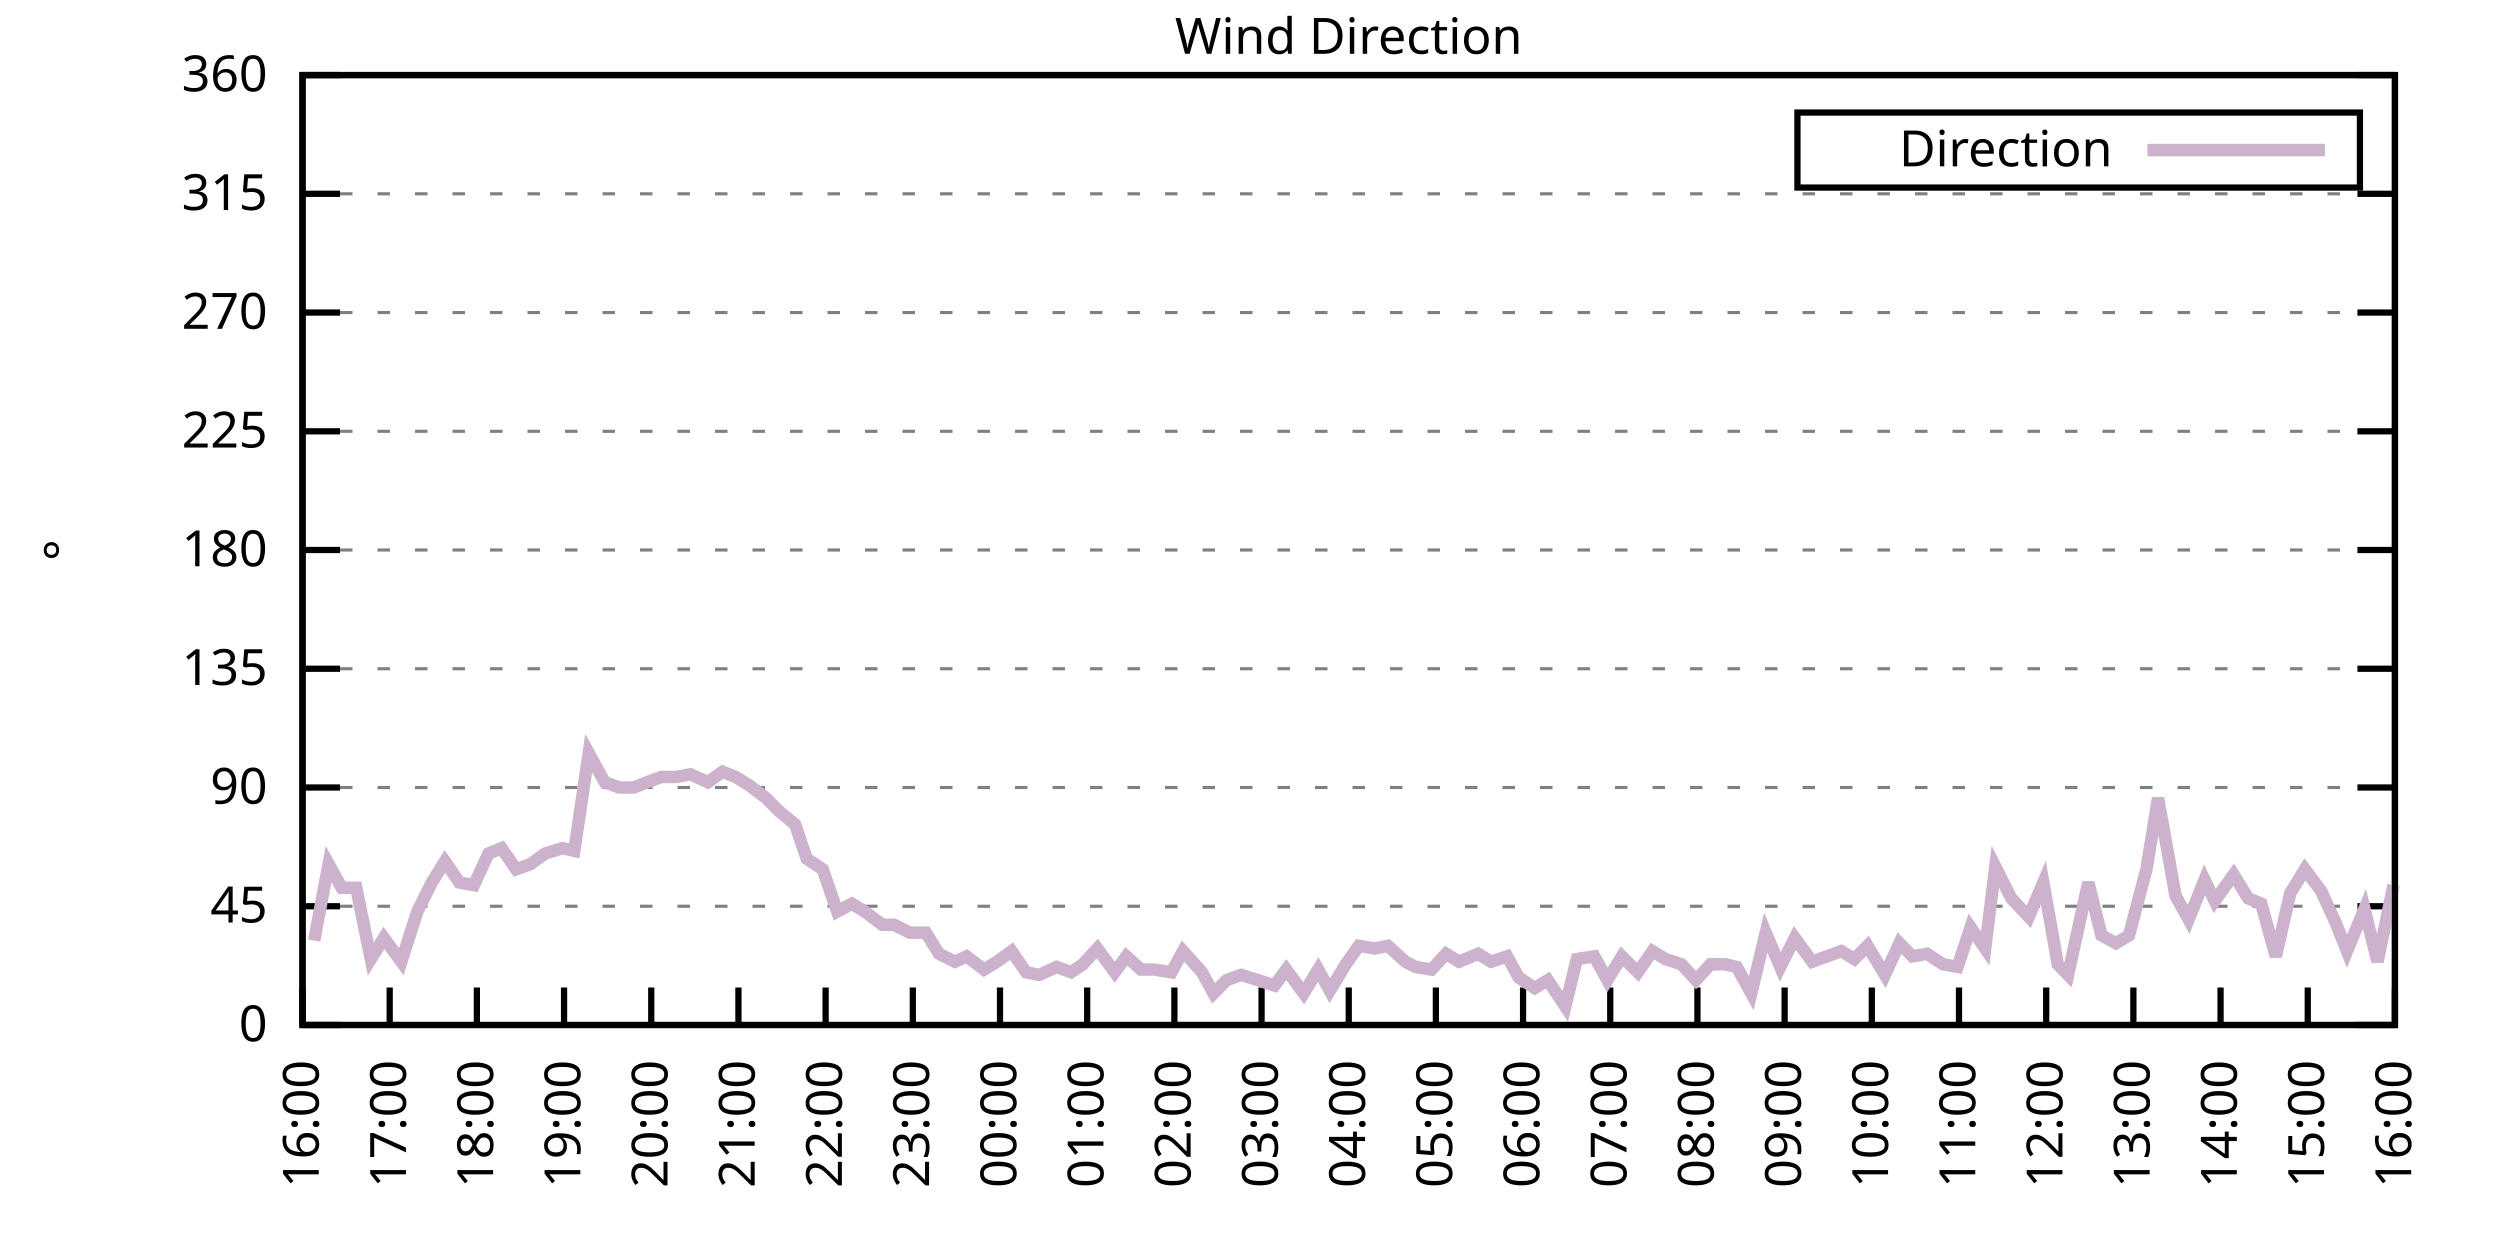
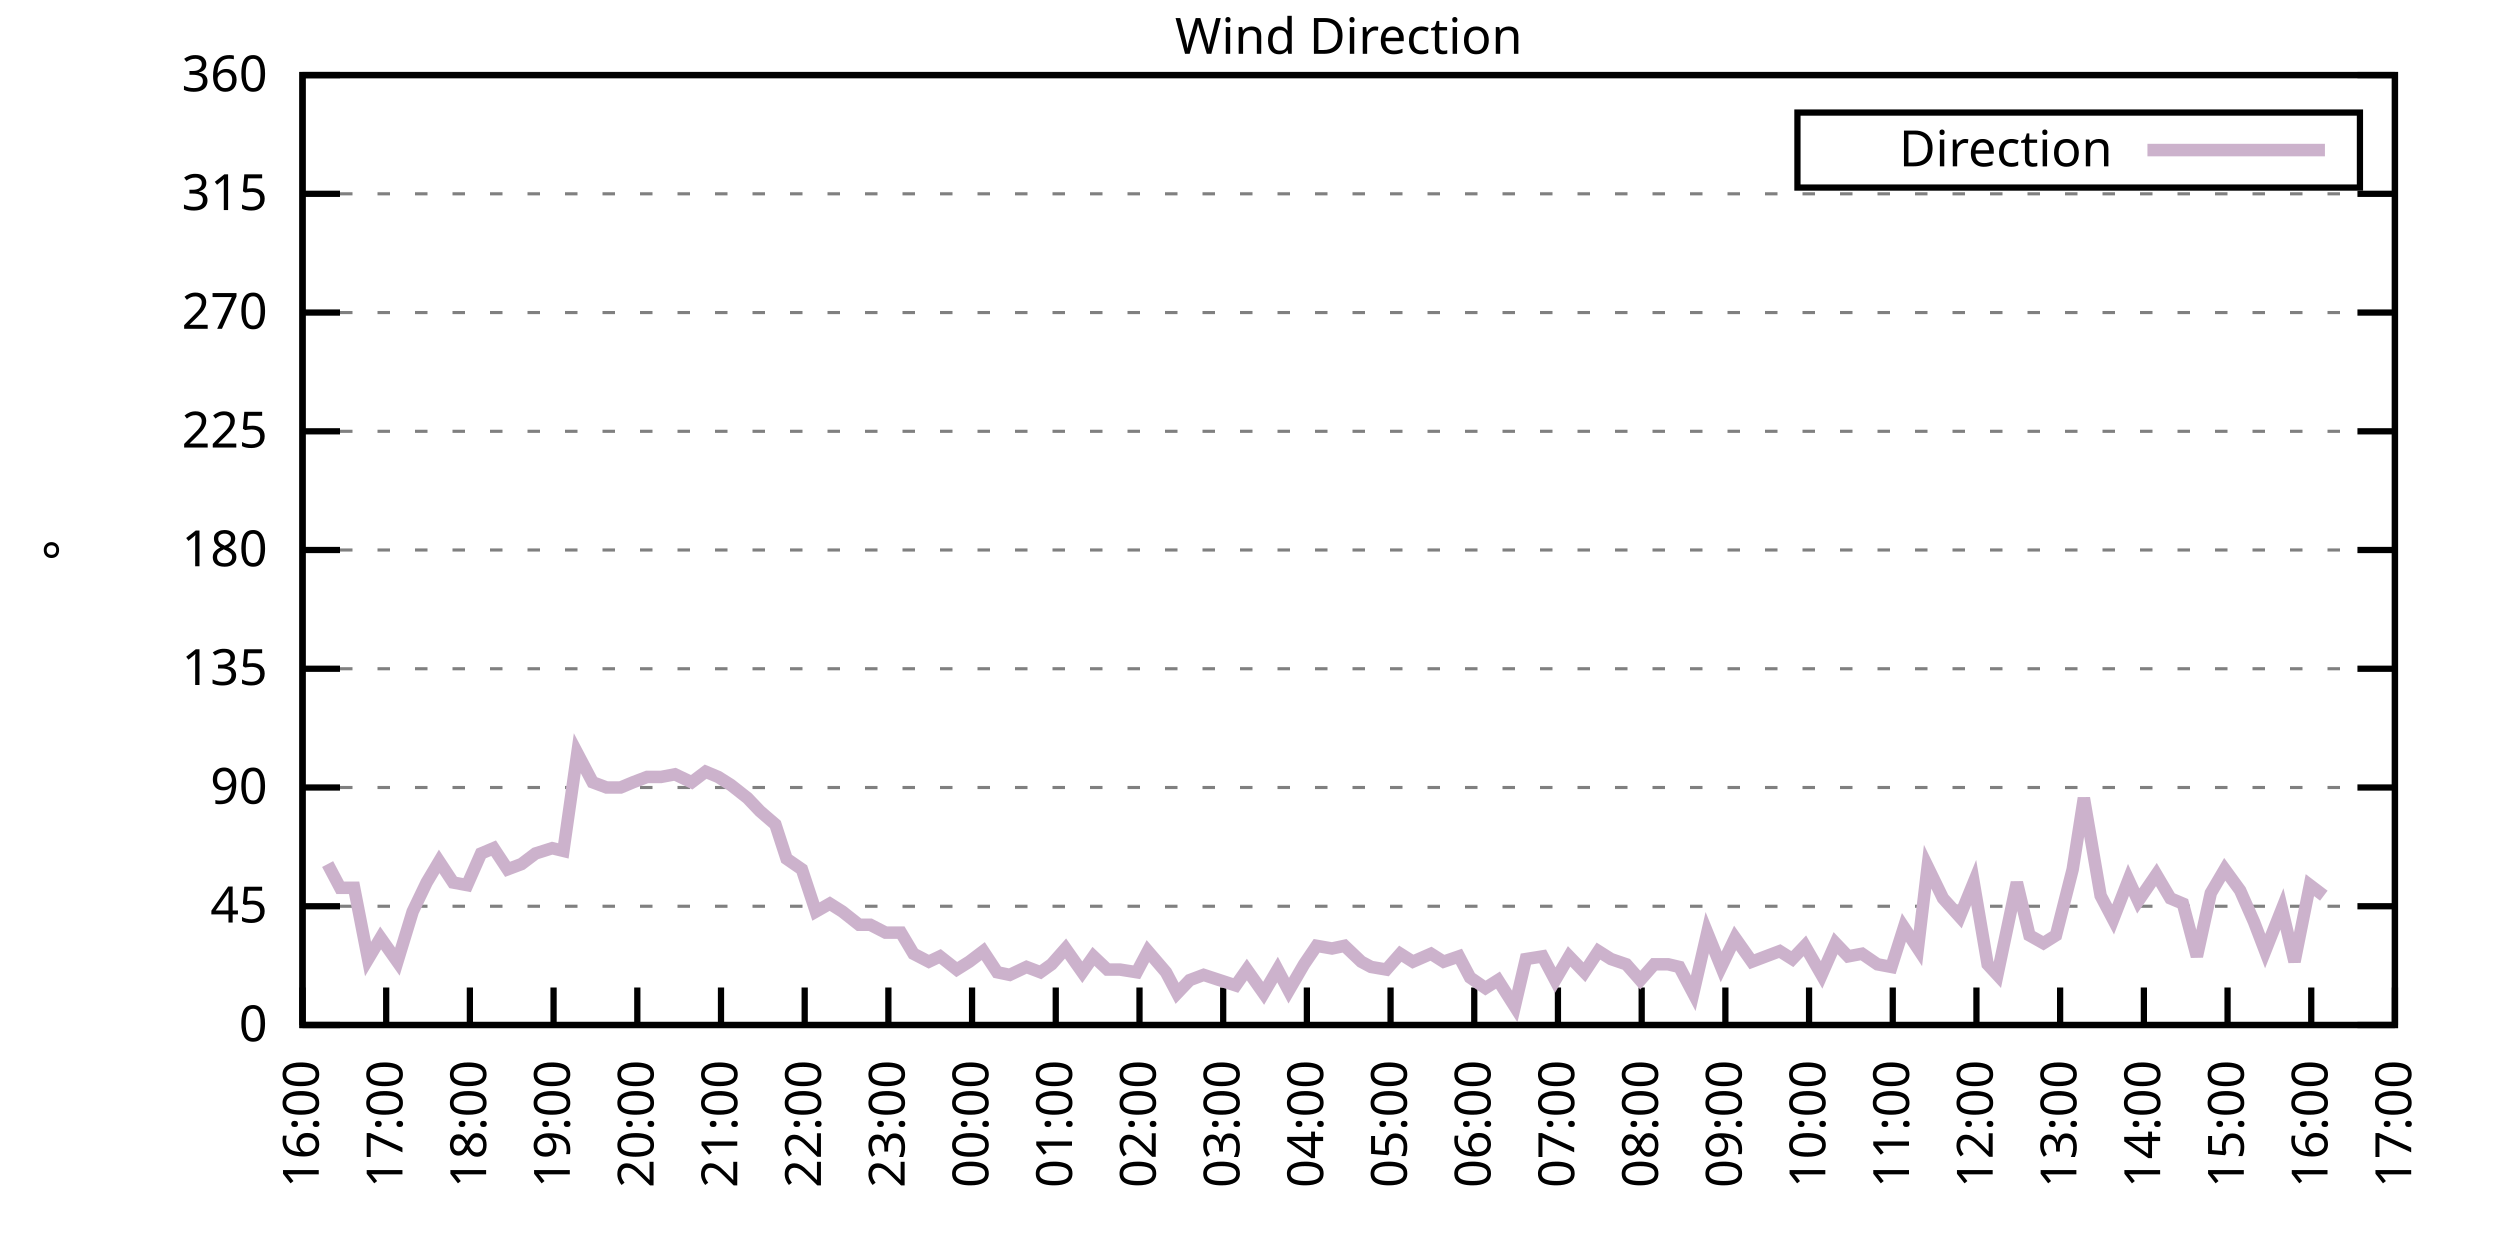
<svg xmlns="http://www.w3.org/2000/svg" xmlns:xlink="http://www.w3.org/1999/xlink" width="400" height="200" viewBox="0 0 400 200">
  <g id="gnuplot_canvas">
    <rect x="0" y="0" width="400" height="200" fill="none" />
    <defs>
      <circle id="gpDot" r="0.5" stroke-width="0.5" stroke="currentColor" />
      <path id="gpPt0" stroke-width="0.333" stroke="currentColor" d="M-1,0 h2 M0,-1 v2" />
      <path id="gpPt1" stroke-width="0.333" stroke="currentColor" d="M-1,-1 L1,1 M1,-1 L-1,1" />
      <path id="gpPt2" stroke-width="0.333" stroke="currentColor" d="M-1,0 L1,0 M0,-1 L0,1 M-1,-1 L1,1 M-1,1 L1,-1" />
      <rect id="gpPt3" stroke-width="0.333" stroke="currentColor" x="-1" y="-1" width="2" height="2" />
      <rect id="gpPt4" stroke-width="0.333" stroke="currentColor" fill="currentColor" x="-1" y="-1" width="2" height="2" />
      <circle id="gpPt5" stroke-width="0.333" stroke="currentColor" cx="0" cy="0" r="1" />
      <use xlink:href="#gpPt5" id="gpPt6" fill="currentColor" stroke="none" />
      <path id="gpPt7" stroke-width="0.333" stroke="currentColor" d="M0,-1.33 L-1.33,0.67 L1.33,0.67 z" />
      <use xlink:href="#gpPt7" id="gpPt8" fill="currentColor" stroke="none" />
      <use xlink:href="#gpPt7" id="gpPt9" stroke="currentColor" transform="rotate(180)" />
      <use xlink:href="#gpPt9" id="gpPt10" fill="currentColor" stroke="none" />
      <use xlink:href="#gpPt3" id="gpPt11" stroke="currentColor" transform="rotate(45)" />
      <use xlink:href="#gpPt11" id="gpPt12" fill="currentColor" stroke="none" />
      <path id="gpPt13" stroke-width="0.333" stroke="currentColor" d="M0,1.330 L1.265,0.411 L0.782,-1.067 L-0.782,-1.076 L-1.265,0.411 z" />
      <use xlink:href="#gpPt13" id="gpPt14" fill="currentColor" stroke="none" />
      <filter id="textbox" filterUnits="objectBoundingBox" x="0" y="0" height="1" width="1">
        <feFlood flood-color="white" flood-opacity="1" result="bgnd" />
        <feComposite in="SourceGraphic" in2="bgnd" operator="atop" />
      </filter>
      <filter id="greybox" filterUnits="objectBoundingBox" x="0" y="0" height="1" width="1">
        <feFlood flood-color="lightgrey" flood-opacity="1" result="grey" />
        <feComposite in="SourceGraphic" in2="grey" operator="atop" />
      </filter>
    </defs>
    <g fill="none" color="white" stroke="currentColor" stroke-width="1.00" stroke-linecap="butt" stroke-linejoin="miter">
</g>
    <g fill="none" color="black" stroke="currentColor" stroke-width="1.00" stroke-linecap="butt" stroke-linejoin="miter">
      <g stroke="none" shape-rendering="crispEdges">
        <polygon fill="rgb(255, 255, 255)" points="48.40,164.00 383.18,164.00 383.18,12.02 48.40,12.02 " />
      </g>
    </g>
    <g fill="none" color="black" stroke="currentColor" stroke-width="1.00" stroke-linecap="butt" stroke-linejoin="miter">
</g>
    <g fill="none" color="black" stroke="black" stroke-width="0.50" stroke-linecap="butt" stroke-linejoin="miter">
</g>
    <g fill="none" color="gray" stroke="currentColor" stroke-width="0.50" stroke-linecap="butt" stroke-linejoin="miter">
      <path stroke="gray" stroke-dasharray="2,4" class="gridline" d="M48.40,164.00 L383.19,164.00  " />
    </g>
    <g fill="none" color="gray" stroke="gray" stroke-width="1.00" stroke-linecap="butt" stroke-linejoin="miter">
</g>
    <g fill="none" color="black" stroke="currentColor" stroke-width="1.00" stroke-linecap="butt" stroke-linejoin="miter">
      <path stroke="black" d="M48.40,164.00 L54.40,164.00 M383.19,164.00 L377.19,164.00  " />
      <g transform="translate(42.80,166.60)" stroke="none" fill="black" font-family="Sans" font-size="8.00" text-anchor="end">
        <text>
          <tspan font-family="Sans"> 0</tspan>
        </text>
      </g>
    </g>
    <g fill="none" color="black" stroke="currentColor" stroke-width="1.00" stroke-linecap="butt" stroke-linejoin="miter">
</g>
    <g fill="none" color="black" stroke="black" stroke-width="0.50" stroke-linecap="butt" stroke-linejoin="miter">
</g>
    <g fill="none" color="gray" stroke="currentColor" stroke-width="0.50" stroke-linecap="butt" stroke-linejoin="miter">
      <path stroke="gray" stroke-dasharray="2,4" class="gridline" d="M48.40,145.00 L383.19,145.00  " />
    </g>
    <g fill="none" color="gray" stroke="gray" stroke-width="1.00" stroke-linecap="butt" stroke-linejoin="miter">
</g>
    <g fill="none" color="black" stroke="currentColor" stroke-width="1.00" stroke-linecap="butt" stroke-linejoin="miter">
      <path stroke="black" d="M48.40,145.00 L54.40,145.00 M383.19,145.00 L377.19,145.00  " />
      <g transform="translate(42.80,147.60)" stroke="none" fill="black" font-family="Sans" font-size="8.00" text-anchor="end">
        <text>
          <tspan font-family="Sans"> 45</tspan>
        </text>
      </g>
    </g>
    <g fill="none" color="black" stroke="currentColor" stroke-width="1.00" stroke-linecap="butt" stroke-linejoin="miter">
</g>
    <g fill="none" color="black" stroke="black" stroke-width="0.50" stroke-linecap="butt" stroke-linejoin="miter">
</g>
    <g fill="none" color="gray" stroke="currentColor" stroke-width="0.50" stroke-linecap="butt" stroke-linejoin="miter">
      <path stroke="gray" stroke-dasharray="2,4" class="gridline" d="M48.40,126.00 L383.19,126.00  " />
    </g>
    <g fill="none" color="gray" stroke="gray" stroke-width="1.00" stroke-linecap="butt" stroke-linejoin="miter">
</g>
    <g fill="none" color="black" stroke="currentColor" stroke-width="1.00" stroke-linecap="butt" stroke-linejoin="miter">
      <path stroke="black" d="M48.40,126.00 L54.40,126.00 M383.19,126.00 L377.19,126.00  " />
      <g transform="translate(42.80,128.60)" stroke="none" fill="black" font-family="Sans" font-size="8.00" text-anchor="end">
        <text>
          <tspan font-family="Sans"> 90</tspan>
        </text>
      </g>
    </g>
    <g fill="none" color="black" stroke="currentColor" stroke-width="1.00" stroke-linecap="butt" stroke-linejoin="miter">
</g>
    <g fill="none" color="black" stroke="black" stroke-width="0.50" stroke-linecap="butt" stroke-linejoin="miter">
</g>
    <g fill="none" color="gray" stroke="currentColor" stroke-width="0.50" stroke-linecap="butt" stroke-linejoin="miter">
      <path stroke="gray" stroke-dasharray="2,4" class="gridline" d="M48.40,107.00 L383.19,107.00  " />
    </g>
    <g fill="none" color="gray" stroke="gray" stroke-width="1.00" stroke-linecap="butt" stroke-linejoin="miter">
</g>
    <g fill="none" color="black" stroke="currentColor" stroke-width="1.00" stroke-linecap="butt" stroke-linejoin="miter">
      <path stroke="black" d="M48.40,107.00 L54.40,107.00 M383.19,107.00 L377.19,107.00  " />
      <g transform="translate(42.80,109.60)" stroke="none" fill="black" font-family="Sans" font-size="8.00" text-anchor="end">
        <text>
          <tspan font-family="Sans"> 135</tspan>
        </text>
      </g>
    </g>
    <g fill="none" color="black" stroke="currentColor" stroke-width="1.00" stroke-linecap="butt" stroke-linejoin="miter">
</g>
    <g fill="none" color="black" stroke="black" stroke-width="0.50" stroke-linecap="butt" stroke-linejoin="miter">
</g>
    <g fill="none" color="gray" stroke="currentColor" stroke-width="0.50" stroke-linecap="butt" stroke-linejoin="miter">
      <path stroke="gray" stroke-dasharray="2,4" class="gridline" d="M48.40,88.00 L383.19,88.00  " />
    </g>
    <g fill="none" color="gray" stroke="gray" stroke-width="1.00" stroke-linecap="butt" stroke-linejoin="miter">
</g>
    <g fill="none" color="black" stroke="currentColor" stroke-width="1.00" stroke-linecap="butt" stroke-linejoin="miter">
      <path stroke="black" d="M48.40,88.00 L54.40,88.00 M383.19,88.00 L377.19,88.00  " />
      <g transform="translate(42.80,90.60)" stroke="none" fill="black" font-family="Sans" font-size="8.00" text-anchor="end">
        <text>
          <tspan font-family="Sans"> 180</tspan>
        </text>
      </g>
    </g>
    <g fill="none" color="black" stroke="currentColor" stroke-width="1.00" stroke-linecap="butt" stroke-linejoin="miter">
</g>
    <g fill="none" color="black" stroke="black" stroke-width="0.50" stroke-linecap="butt" stroke-linejoin="miter">
</g>
    <g fill="none" color="gray" stroke="currentColor" stroke-width="0.50" stroke-linecap="butt" stroke-linejoin="miter">
      <path stroke="gray" stroke-dasharray="2,4" class="gridline" d="M48.40,69.01 L383.19,69.01  " />
    </g>
    <g fill="none" color="gray" stroke="gray" stroke-width="1.00" stroke-linecap="butt" stroke-linejoin="miter">
</g>
    <g fill="none" color="black" stroke="currentColor" stroke-width="1.00" stroke-linecap="butt" stroke-linejoin="miter">
      <path stroke="black" d="M48.40,69.01 L54.40,69.01 M383.19,69.01 L377.19,69.01  " />
      <g transform="translate(42.80,71.61)" stroke="none" fill="black" font-family="Sans" font-size="8.00" text-anchor="end">
        <text>
          <tspan font-family="Sans"> 225</tspan>
        </text>
      </g>
    </g>
    <g fill="none" color="black" stroke="currentColor" stroke-width="1.00" stroke-linecap="butt" stroke-linejoin="miter">
</g>
    <g fill="none" color="black" stroke="black" stroke-width="0.50" stroke-linecap="butt" stroke-linejoin="miter">
</g>
    <g fill="none" color="gray" stroke="currentColor" stroke-width="0.50" stroke-linecap="butt" stroke-linejoin="miter">
      <path stroke="gray" stroke-dasharray="2,4" class="gridline" d="M48.40,50.01 L383.19,50.01  " />
    </g>
    <g fill="none" color="gray" stroke="gray" stroke-width="1.00" stroke-linecap="butt" stroke-linejoin="miter">
</g>
    <g fill="none" color="black" stroke="currentColor" stroke-width="1.00" stroke-linecap="butt" stroke-linejoin="miter">
      <path stroke="black" d="M48.40,50.01 L54.40,50.01 M383.19,50.01 L377.19,50.01  " />
      <g transform="translate(42.80,52.61)" stroke="none" fill="black" font-family="Sans" font-size="8.00" text-anchor="end">
        <text>
          <tspan font-family="Sans"> 270</tspan>
        </text>
      </g>
    </g>
    <g fill="none" color="black" stroke="currentColor" stroke-width="1.00" stroke-linecap="butt" stroke-linejoin="miter">
</g>
    <g fill="none" color="black" stroke="black" stroke-width="0.50" stroke-linecap="butt" stroke-linejoin="miter">
</g>
    <g fill="none" color="gray" stroke="currentColor" stroke-width="0.50" stroke-linecap="butt" stroke-linejoin="miter">
      <path stroke="gray" stroke-dasharray="2,4" class="gridline" d="M48.40,31.01 L383.19,31.01  " />
    </g>
    <g fill="none" color="gray" stroke="gray" stroke-width="1.00" stroke-linecap="butt" stroke-linejoin="miter">
</g>
    <g fill="none" color="black" stroke="currentColor" stroke-width="1.00" stroke-linecap="butt" stroke-linejoin="miter">
      <path stroke="black" d="M48.40,31.01 L54.40,31.01 M383.19,31.01 L377.19,31.01  " />
      <g transform="translate(42.80,33.61)" stroke="none" fill="black" font-family="Sans" font-size="8.00" text-anchor="end">
        <text>
          <tspan font-family="Sans"> 315</tspan>
        </text>
      </g>
    </g>
    <g fill="none" color="black" stroke="currentColor" stroke-width="1.00" stroke-linecap="butt" stroke-linejoin="miter">
</g>
    <g fill="none" color="black" stroke="black" stroke-width="0.50" stroke-linecap="butt" stroke-linejoin="miter">
</g>
    <g fill="none" color="gray" stroke="currentColor" stroke-width="0.50" stroke-linecap="butt" stroke-linejoin="miter">
      <path stroke="gray" stroke-dasharray="2,4" class="gridline" d="M48.40,12.01 L383.19,12.01  " />
    </g>
    <g fill="none" color="gray" stroke="gray" stroke-width="1.00" stroke-linecap="butt" stroke-linejoin="miter">
</g>
    <g fill="none" color="black" stroke="currentColor" stroke-width="1.00" stroke-linecap="butt" stroke-linejoin="miter">
      <path stroke="black" d="M48.40,12.01 L54.40,12.01 M383.19,12.01 L377.19,12.01  " />
      <g transform="translate(42.80,14.61)" stroke="none" fill="black" font-family="Sans" font-size="8.00" text-anchor="end">
        <text>
          <tspan font-family="Sans"> 360</tspan>
        </text>
      </g>
    </g>
    <g fill="none" color="black" stroke="currentColor" stroke-width="1.00" stroke-linecap="butt" stroke-linejoin="miter">
      <path stroke="black" d="M48.40,164.00 L48.40,158.00  " />
      <g transform="translate(51.00,169.60) rotate(270.00)" stroke="none" fill="black" font-family="Sans" font-size="8.00" text-anchor="end">
        <text>
          <tspan font-family="Sans">16:00</tspan>
        </text>
      </g>
    </g>
    <g fill="none" color="black" stroke="currentColor" stroke-width="1.00" stroke-linecap="butt" stroke-linejoin="miter">
-       <path stroke="black" d="M62.35,164.00 L62.35,158.00  " />
-       <g transform="translate(64.95,169.60) rotate(270.00)" stroke="none" fill="black" font-family="Sans" font-size="8.00" text-anchor="end">
+       <path stroke="black" d="M61.79,164.00 L61.79,158.00  " />
+       <g transform="translate(64.39,169.60) rotate(270.00)" stroke="none" fill="black" font-family="Sans" font-size="8.00" text-anchor="end">
        <text>
          <tspan font-family="Sans">17:00</tspan>
        </text>
      </g>
    </g>
    <g fill="none" color="black" stroke="currentColor" stroke-width="1.00" stroke-linecap="butt" stroke-linejoin="miter">
-       <path stroke="black" d="M76.30,164.00 L76.30,158.00  " />
-       <g transform="translate(78.90,169.60) rotate(270.00)" stroke="none" fill="black" font-family="Sans" font-size="8.00" text-anchor="end">
+       <path stroke="black" d="M75.18,164.00 L75.18,158.00  " />
+       <g transform="translate(77.78,169.60) rotate(270.00)" stroke="none" fill="black" font-family="Sans" font-size="8.00" text-anchor="end">
        <text>
          <tspan font-family="Sans">18:00</tspan>
        </text>
      </g>
    </g>
    <g fill="none" color="black" stroke="currentColor" stroke-width="1.00" stroke-linecap="butt" stroke-linejoin="miter">
-       <path stroke="black" d="M90.25,164.00 L90.25,158.00  " />
-       <g transform="translate(92.85,169.60) rotate(270.00)" stroke="none" fill="black" font-family="Sans" font-size="8.00" text-anchor="end">
+       <path stroke="black" d="M88.57,164.00 L88.57,158.00  " />
+       <g transform="translate(91.17,169.60) rotate(270.00)" stroke="none" fill="black" font-family="Sans" font-size="8.00" text-anchor="end">
        <text>
          <tspan font-family="Sans">19:00</tspan>
        </text>
      </g>
    </g>
    <g fill="none" color="black" stroke="currentColor" stroke-width="1.00" stroke-linecap="butt" stroke-linejoin="miter">
-       <path stroke="black" d="M104.20,164.00 L104.20,158.00  " />
-       <g transform="translate(106.80,169.60) rotate(270.00)" stroke="none" fill="black" font-family="Sans" font-size="8.00" text-anchor="end">
+       <path stroke="black" d="M101.97,164.00 L101.97,158.00  " />
+       <g transform="translate(104.57,169.60) rotate(270.00)" stroke="none" fill="black" font-family="Sans" font-size="8.00" text-anchor="end">
        <text>
          <tspan font-family="Sans">20:00</tspan>
        </text>
      </g>
    </g>
    <g fill="none" color="black" stroke="currentColor" stroke-width="1.00" stroke-linecap="butt" stroke-linejoin="miter">
-       <path stroke="black" d="M118.15,164.00 L118.15,158.00  " />
-       <g transform="translate(120.75,169.60) rotate(270.00)" stroke="none" fill="black" font-family="Sans" font-size="8.00" text-anchor="end">
+       <path stroke="black" d="M115.36,164.00 L115.36,158.00  " />
+       <g transform="translate(117.96,169.60) rotate(270.00)" stroke="none" fill="black" font-family="Sans" font-size="8.00" text-anchor="end">
        <text>
          <tspan font-family="Sans">21:00</tspan>
        </text>
      </g>
    </g>
    <g fill="none" color="black" stroke="currentColor" stroke-width="1.00" stroke-linecap="butt" stroke-linejoin="miter">
-       <path stroke="black" d="M132.10,164.00 L132.10,158.00  " />
-       <g transform="translate(134.70,169.60) rotate(270.00)" stroke="none" fill="black" font-family="Sans" font-size="8.00" text-anchor="end">
+       <path stroke="black" d="M128.75,164.00 L128.75,158.00  " />
+       <g transform="translate(131.35,169.60) rotate(270.00)" stroke="none" fill="black" font-family="Sans" font-size="8.00" text-anchor="end">
        <text>
          <tspan font-family="Sans">22:00</tspan>
        </text>
      </g>
    </g>
    <g fill="none" color="black" stroke="currentColor" stroke-width="1.00" stroke-linecap="butt" stroke-linejoin="miter">
-       <path stroke="black" d="M146.05,164.00 L146.05,158.00  " />
-       <g transform="translate(148.65,169.60) rotate(270.00)" stroke="none" fill="black" font-family="Sans" font-size="8.00" text-anchor="end">
+       <path stroke="black" d="M142.14,164.00 L142.14,158.00  " />
+       <g transform="translate(144.74,169.60) rotate(270.00)" stroke="none" fill="black" font-family="Sans" font-size="8.00" text-anchor="end">
        <text>
          <tspan font-family="Sans">23:00</tspan>
        </text>
      </g>
    </g>
    <g fill="none" color="black" stroke="currentColor" stroke-width="1.00" stroke-linecap="butt" stroke-linejoin="miter">
-       <path stroke="black" d="M160.00,164.00 L160.00,158.00  " />
-       <g transform="translate(162.60,169.60) rotate(270.00)" stroke="none" fill="black" font-family="Sans" font-size="8.00" text-anchor="end">
+       <path stroke="black" d="M155.53,164.00 L155.53,158.00  " />
+       <g transform="translate(158.13,169.60) rotate(270.00)" stroke="none" fill="black" font-family="Sans" font-size="8.00" text-anchor="end">
        <text>
          <tspan font-family="Sans">00:00</tspan>
        </text>
      </g>
    </g>
    <g fill="none" color="black" stroke="currentColor" stroke-width="1.00" stroke-linecap="butt" stroke-linejoin="miter">
-       <path stroke="black" d="M173.95,164.00 L173.95,158.00  " />
-       <g transform="translate(176.55,169.60) rotate(270.00)" stroke="none" fill="black" font-family="Sans" font-size="8.00" text-anchor="end">
+       <path stroke="black" d="M168.92,164.00 L168.92,158.00  " />
+       <g transform="translate(171.52,169.60) rotate(270.00)" stroke="none" fill="black" font-family="Sans" font-size="8.00" text-anchor="end">
        <text>
          <tspan font-family="Sans">01:00</tspan>
        </text>
      </g>
    </g>
    <g fill="none" color="black" stroke="currentColor" stroke-width="1.00" stroke-linecap="butt" stroke-linejoin="miter">
-       <path stroke="black" d="M187.90,164.00 L187.90,158.00  " />
-       <g transform="translate(190.50,169.60) rotate(270.00)" stroke="none" fill="black" font-family="Sans" font-size="8.00" text-anchor="end">
+       <path stroke="black" d="M182.32,164.00 L182.32,158.00  " />
+       <g transform="translate(184.92,169.60) rotate(270.00)" stroke="none" fill="black" font-family="Sans" font-size="8.00" text-anchor="end">
        <text>
          <tspan font-family="Sans">02:00</tspan>
        </text>
      </g>
    </g>
    <g fill="none" color="black" stroke="currentColor" stroke-width="1.00" stroke-linecap="butt" stroke-linejoin="miter">
-       <path stroke="black" d="M201.85,164.00 L201.85,158.00  " />
-       <g transform="translate(204.45,169.60) rotate(270.00)" stroke="none" fill="black" font-family="Sans" font-size="8.00" text-anchor="end">
+       <path stroke="black" d="M195.71,164.00 L195.71,158.00  " />
+       <g transform="translate(198.31,169.60) rotate(270.00)" stroke="none" fill="black" font-family="Sans" font-size="8.00" text-anchor="end">
        <text>
          <tspan font-family="Sans">03:00</tspan>
        </text>
      </g>
    </g>
    <g fill="none" color="black" stroke="currentColor" stroke-width="1.00" stroke-linecap="butt" stroke-linejoin="miter">
-       <path stroke="black" d="M215.80,164.00 L215.80,158.00  " />
-       <g transform="translate(218.40,169.60) rotate(270.00)" stroke="none" fill="black" font-family="Sans" font-size="8.00" text-anchor="end">
+       <path stroke="black" d="M209.10,164.00 L209.10,158.00  " />
+       <g transform="translate(211.70,169.60) rotate(270.00)" stroke="none" fill="black" font-family="Sans" font-size="8.00" text-anchor="end">
        <text>
          <tspan font-family="Sans">04:00</tspan>
        </text>
      </g>
    </g>
    <g fill="none" color="black" stroke="currentColor" stroke-width="1.00" stroke-linecap="butt" stroke-linejoin="miter">
-       <path stroke="black" d="M229.74,164.00 L229.74,158.00  " />
-       <g transform="translate(232.34,169.60) rotate(270.00)" stroke="none" fill="black" font-family="Sans" font-size="8.00" text-anchor="end">
+       <path stroke="black" d="M222.49,164.00 L222.49,158.00  " />
+       <g transform="translate(225.09,169.60) rotate(270.00)" stroke="none" fill="black" font-family="Sans" font-size="8.00" text-anchor="end">
        <text>
          <tspan font-family="Sans">05:00</tspan>
        </text>
      </g>
    </g>
    <g fill="none" color="black" stroke="currentColor" stroke-width="1.00" stroke-linecap="butt" stroke-linejoin="miter">
-       <path stroke="black" d="M243.69,164.00 L243.69,158.00  " />
-       <g transform="translate(246.29,169.60) rotate(270.00)" stroke="none" fill="black" font-family="Sans" font-size="8.00" text-anchor="end">
+       <path stroke="black" d="M235.88,164.00 L235.88,158.00  " />
+       <g transform="translate(238.48,169.60) rotate(270.00)" stroke="none" fill="black" font-family="Sans" font-size="8.00" text-anchor="end">
        <text>
          <tspan font-family="Sans">06:00</tspan>
        </text>
      </g>
    </g>
    <g fill="none" color="black" stroke="currentColor" stroke-width="1.00" stroke-linecap="butt" stroke-linejoin="miter">
-       <path stroke="black" d="M257.64,164.00 L257.64,158.00  " />
-       <g transform="translate(260.24,169.60) rotate(270.00)" stroke="none" fill="black" font-family="Sans" font-size="8.00" text-anchor="end">
+       <path stroke="black" d="M249.27,164.00 L249.27,158.00  " />
+       <g transform="translate(251.87,169.60) rotate(270.00)" stroke="none" fill="black" font-family="Sans" font-size="8.00" text-anchor="end">
        <text>
          <tspan font-family="Sans">07:00</tspan>
        </text>
      </g>
    </g>
    <g fill="none" color="black" stroke="currentColor" stroke-width="1.00" stroke-linecap="butt" stroke-linejoin="miter">
-       <path stroke="black" d="M271.59,164.00 L271.59,158.00  " />
-       <g transform="translate(274.19,169.60) rotate(270.00)" stroke="none" fill="black" font-family="Sans" font-size="8.00" text-anchor="end">
+       <path stroke="black" d="M262.67,164.00 L262.67,158.00  " />
+       <g transform="translate(265.27,169.60) rotate(270.00)" stroke="none" fill="black" font-family="Sans" font-size="8.00" text-anchor="end">
        <text>
          <tspan font-family="Sans">08:00</tspan>
        </text>
      </g>
    </g>
    <g fill="none" color="black" stroke="currentColor" stroke-width="1.00" stroke-linecap="butt" stroke-linejoin="miter">
-       <path stroke="black" d="M285.54,164.00 L285.54,158.00  " />
-       <g transform="translate(288.14,169.60) rotate(270.00)" stroke="none" fill="black" font-family="Sans" font-size="8.00" text-anchor="end">
+       <path stroke="black" d="M276.06,164.00 L276.06,158.00  " />
+       <g transform="translate(278.66,169.60) rotate(270.00)" stroke="none" fill="black" font-family="Sans" font-size="8.00" text-anchor="end">
        <text>
          <tspan font-family="Sans">09:00</tspan>
        </text>
      </g>
    </g>
    <g fill="none" color="black" stroke="currentColor" stroke-width="1.00" stroke-linecap="butt" stroke-linejoin="miter">
-       <path stroke="black" d="M299.49,164.00 L299.49,158.00  " />
-       <g transform="translate(302.09,169.60) rotate(270.00)" stroke="none" fill="black" font-family="Sans" font-size="8.00" text-anchor="end">
+       <path stroke="black" d="M289.45,164.00 L289.45,158.00  " />
+       <g transform="translate(292.05,169.60) rotate(270.00)" stroke="none" fill="black" font-family="Sans" font-size="8.00" text-anchor="end">
        <text>
          <tspan font-family="Sans">10:00</tspan>
        </text>
      </g>
    </g>
    <g fill="none" color="black" stroke="currentColor" stroke-width="1.00" stroke-linecap="butt" stroke-linejoin="miter">
-       <path stroke="black" d="M313.44,164.00 L313.44,158.00  " />
-       <g transform="translate(316.04,169.60) rotate(270.00)" stroke="none" fill="black" font-family="Sans" font-size="8.00" text-anchor="end">
+       <path stroke="black" d="M302.84,164.00 L302.84,158.00  " />
+       <g transform="translate(305.44,169.60) rotate(270.00)" stroke="none" fill="black" font-family="Sans" font-size="8.00" text-anchor="end">
        <text>
          <tspan font-family="Sans">11:00</tspan>
        </text>
      </g>
    </g>
    <g fill="none" color="black" stroke="currentColor" stroke-width="1.00" stroke-linecap="butt" stroke-linejoin="miter">
-       <path stroke="black" d="M327.39,164.00 L327.39,158.00  " />
-       <g transform="translate(329.99,169.60) rotate(270.00)" stroke="none" fill="black" font-family="Sans" font-size="8.00" text-anchor="end">
+       <path stroke="black" d="M316.23,164.00 L316.23,158.00  " />
+       <g transform="translate(318.83,169.60) rotate(270.00)" stroke="none" fill="black" font-family="Sans" font-size="8.00" text-anchor="end">
        <text>
          <tspan font-family="Sans">12:00</tspan>
        </text>
      </g>
    </g>
    <g fill="none" color="black" stroke="currentColor" stroke-width="1.00" stroke-linecap="butt" stroke-linejoin="miter">
-       <path stroke="black" d="M341.34,164.00 L341.34,158.00  " />
-       <g transform="translate(343.94,169.60) rotate(270.00)" stroke="none" fill="black" font-family="Sans" font-size="8.00" text-anchor="end">
+       <path stroke="black" d="M329.62,164.00 L329.62,158.00  " />
+       <g transform="translate(332.22,169.60) rotate(270.00)" stroke="none" fill="black" font-family="Sans" font-size="8.00" text-anchor="end">
        <text>
          <tspan font-family="Sans">13:00</tspan>
        </text>
      </g>
    </g>
    <g fill="none" color="black" stroke="currentColor" stroke-width="1.00" stroke-linecap="butt" stroke-linejoin="miter">
-       <path stroke="black" d="M355.29,164.00 L355.29,158.00  " />
-       <g transform="translate(357.89,169.60) rotate(270.00)" stroke="none" fill="black" font-family="Sans" font-size="8.00" text-anchor="end">
+       <path stroke="black" d="M343.02,164.00 L343.02,158.00  " />
+       <g transform="translate(345.62,169.60) rotate(270.00)" stroke="none" fill="black" font-family="Sans" font-size="8.00" text-anchor="end">
        <text>
          <tspan font-family="Sans">14:00</tspan>
        </text>
      </g>
    </g>
    <g fill="none" color="black" stroke="currentColor" stroke-width="1.00" stroke-linecap="butt" stroke-linejoin="miter">
-       <path stroke="black" d="M369.24,164.00 L369.24,158.00  " />
-       <g transform="translate(371.84,169.60) rotate(270.00)" stroke="none" fill="black" font-family="Sans" font-size="8.00" text-anchor="end">
+       <path stroke="black" d="M356.41,164.00 L356.41,158.00  " />
+       <g transform="translate(359.01,169.60) rotate(270.00)" stroke="none" fill="black" font-family="Sans" font-size="8.00" text-anchor="end">
        <text>
          <tspan font-family="Sans">15:00</tspan>
+         </text>
+       </g>
+     </g>
+     <g fill="none" color="black" stroke="currentColor" stroke-width="1.00" stroke-linecap="butt" stroke-linejoin="miter">
+       <path stroke="black" d="M369.80,164.00 L369.80,158.00  " />
+       <g transform="translate(372.40,169.60) rotate(270.00)" stroke="none" fill="black" font-family="Sans" font-size="8.00" text-anchor="end">
+         <text>
+           <tspan font-family="Sans">16:00</tspan>
        </text>
      </g>
    </g>
    <g fill="none" color="black" stroke="currentColor" stroke-width="1.00" stroke-linecap="butt" stroke-linejoin="miter">
      <path stroke="black" d="M383.19,164.00 L383.19,158.00  " />
      <g transform="translate(385.79,169.60) rotate(270.00)" stroke="none" fill="black" font-family="Sans" font-size="8.00" text-anchor="end">
        <text>
-           <tspan font-family="Sans">16:00</tspan>
+           <tspan font-family="Sans">17:00</tspan>
        </text>
      </g>
    </g>
    <g fill="none" color="black" stroke="currentColor" stroke-width="1.00" stroke-linecap="butt" stroke-linejoin="miter">
</g>
    <g fill="none" color="black" stroke="currentColor" stroke-width="1.00" stroke-linecap="butt" stroke-linejoin="miter">
      <path stroke="black" d="M48.40,12.01 L48.40,164.00 L383.19,164.00 L383.19,12.01 L48.40,12.01 Z  " />
    </g>
    <g fill="none" color="black" stroke="currentColor" stroke-width="1.00" stroke-linecap="butt" stroke-linejoin="miter">
</g>
    <g fill="none" color="black" stroke="currentColor" stroke-width="1.00" stroke-linecap="butt" stroke-linejoin="miter">
      <path stroke="black" d="M287.59,30.01 L287.59,18.01 L377.59,18.01 L377.59,30.01 L287.59,30.01 Z  " />
    </g>
    <g id="Wind_direction_plot_1">
      <g fill="none" color="white" stroke="black" stroke-width="2.00" stroke-linecap="butt" stroke-linejoin="miter">
</g>
      <g fill="none" color="black" stroke="currentColor" stroke-width="2.00" stroke-linecap="butt" stroke-linejoin="miter">
        <g transform="translate(337.99,26.61)" stroke="none" fill="black" font-family="Sans" font-size="8.00" text-anchor="end">
          <text>
            <tspan font-family="Sans">Direction</tspan>
          </text>
        </g>
      </g>
      <g fill="none" color="black" stroke="currentColor" stroke-width="2.00" stroke-linecap="butt" stroke-linejoin="miter">
-         <path stroke="rgb(204, 178, 204)" d="M343.59,24.01 L371.99,24.01 M50.26,150.49 L52.58,138.25 L54.68,142.05 L57.00,142.05 L59.33,153.45 L61.42,150.07   L64.21,153.87 L66.77,145.85 L69.09,141.20 L71.18,137.82 L73.51,141.20 L75.83,141.62 L78.16,136.56 L80.25,135.71   L82.58,139.09 L84.90,138.25 L87.23,136.56 L90.02,135.71 L91.88,136.14 L94.20,120.51 L96.76,125.16 L99.08,126.00   L101.41,126.00 L103.50,125.16 L105.83,124.31 L108.15,124.31 L110.48,123.89 L113.27,125.16 L115.59,123.47 L117.68,124.31   L119.78,125.58 L122.57,127.69 L124.66,129.80 L127.22,131.91 L129.08,137.40 L131.63,139.09 L133.96,145.85 L136.28,144.58   L138.37,145.85 L141.16,147.96 L143.02,147.96 L145.58,149.22 L148.14,149.22 L150.23,152.60 L152.79,153.87 L154.65,153.02   L157.44,155.13 L159.53,153.87 L161.86,152.18 L164.18,155.56 L166.27,155.98 L169.06,154.71 L171.39,155.56 L173.25,154.29   L175.57,151.76 L178.36,155.56 L180.22,153.02 L182.55,155.13 L184.64,155.13 L187.43,155.56 L189.29,152.18 L192.31,155.56   L194.17,158.93 L196.27,156.82 L198.59,155.98 L203.94,157.67 L205.80,155.13 L208.59,158.93 L210.91,155.13 L212.77,158.51   L215.33,154.29 L217.42,151.33 L219.98,151.76 L222.07,151.33 L224.86,153.87 L226.49,154.71 L229.05,155.13 L231.37,152.60   L233.46,153.87 L236.49,152.60 L238.58,153.87 L241.14,153.02 L243.00,156.40 L245.55,158.09 L247.65,156.82 L250.44,161.04   L252.30,153.45 L255.09,153.02 L257.18,156.82 L259.50,153.02 L262.06,155.56 L264.39,152.18 L266.48,153.45 L269.04,154.29   L271.36,156.82 L273.69,154.29 L276.01,154.29 L277.87,154.71 L280.20,158.93 L282.52,149.22 L284.85,154.71 L287.17,150.07   L289.96,153.87 L292.29,153.02 L294.61,152.18 L296.70,153.45 L298.80,151.33 L301.58,155.98 L303.91,150.91 L306.00,153.02   L308.33,152.60 L310.88,154.29 L313.21,154.71 L315.30,148.38 L317.63,151.76 L319.25,138.67 L321.81,143.73 L324.60,146.69   L326.93,141.20 L329.25,154.29 L330.88,155.98 L334.13,141.20 L336.23,149.65 L338.55,150.91 L340.64,149.65 L343.43,139.09   L345.29,127.69 L348.08,143.31 L350.18,147.11 L352.73,140.78 L354.36,144.16 L357.38,139.93 L359.71,143.73 L361.80,144.58   L364.13,153.02 L366.45,142.89 L368.78,139.09 L371.33,142.47 L373.66,147.53 L375.52,152.18 L378.31,145.42 L380.40,153.87   L382.96,141.62  " />
+         <path stroke="rgb(204, 178, 204)" d="M343.59,24.01 L371.99,24.01 M52.42,138.25 L54.43,142.05 L56.66,142.05 L58.89,153.45 L60.90,150.07 L63.58,153.87   L66.03,145.85 L68.26,141.20 L70.27,137.82 L72.50,141.20 L74.74,141.62 L76.97,136.56 L78.98,135.71 L81.21,139.09   L83.44,138.25 L85.67,136.56 L88.35,135.71 L90.14,136.14 L92.37,120.51 L94.82,125.16 L97.06,126.00 L99.29,126.00   L101.30,125.16 L103.53,124.31 L105.76,124.31 L107.99,123.89 L110.67,125.16 L112.90,123.47 L114.91,124.31 L116.92,125.58   L119.60,127.69 L121.61,129.80 L124.06,131.91 L125.85,137.40 L128.30,139.09 L130.54,145.85 L132.77,144.58 L134.78,145.85   L137.45,147.96 L139.24,147.96 L141.69,149.22 L144.15,149.22 L146.16,152.60 L148.61,153.87 L150.40,153.02 L153.08,155.13   L155.09,153.87 L157.32,152.18 L159.55,155.56 L161.56,155.98 L164.24,154.71 L166.47,155.56 L168.25,154.29 L170.49,151.76   L173.17,155.56 L174.95,153.02 L177.18,155.13 L179.19,155.13 L181.87,155.56 L183.66,152.18 L186.56,155.56 L188.34,158.93   L190.35,156.82 L192.58,155.98 L197.72,157.67 L199.50,155.13 L202.18,158.93 L204.41,155.13 L206.20,158.51 L208.65,154.29   L210.66,151.33 L213.12,151.76 L215.13,151.33 L217.80,153.87 L219.37,154.71 L221.82,155.13 L224.05,152.60 L226.06,153.87   L228.96,152.60 L230.97,153.87 L233.43,153.02 L235.21,156.40 L237.67,158.09 L239.68,156.82 L242.36,161.04 L244.14,153.45   L246.82,153.02 L248.83,156.82 L251.06,153.02 L253.51,155.56 L255.75,152.18 L257.76,153.45 L260.21,154.29 L262.44,156.82   L264.67,154.29 L266.91,154.29 L268.69,154.71 L270.92,158.93 L273.16,149.22 L275.39,154.71 L277.62,150.07 L280.30,153.87   L282.53,153.02 L284.76,152.18 L286.77,153.45 L288.78,151.33 L291.46,155.98 L293.69,150.91 L295.70,153.02 L297.93,152.60   L300.39,154.29 L302.62,154.71 L304.63,148.38 L306.86,151.76 L308.42,138.67 L310.88,143.73 L313.55,146.69 L315.79,141.20   L318.02,154.29 L319.58,155.98 L322.70,141.20 L324.71,149.65 L326.95,150.91 L328.95,149.65 L331.63,139.09 L333.42,127.69   L336.10,143.31 L338.10,147.11 L340.56,140.78 L342.12,144.16 L345.02,139.93 L347.26,143.73 L349.26,144.58 L351.50,153.02   L353.73,142.89 L355.96,139.09 L358.42,142.47 L360.65,147.53 L362.43,152.18 L365.11,145.42 L367.12,153.87 L369.58,141.62   L371.81,143.31  " />
      </g>
    </g>
    <g fill="none" color="black" stroke="currentColor" stroke-width="2.00" stroke-linecap="butt" stroke-linejoin="miter">
</g>
    <g fill="none" color="black" stroke="black" stroke-width="1.00" stroke-linecap="butt" stroke-linejoin="miter">
</g>
    <g fill="none" color="black" stroke="currentColor" stroke-width="1.00" stroke-linecap="butt" stroke-linejoin="miter">
      <path stroke="black" d="M48.40,12.01 L48.40,164.00 L383.19,164.00 L383.19,12.01 L48.40,12.01 Z  " />
      <g transform="translate(12.80,88.01) rotate(270.00)" stroke="none" fill="black" font-family="Sans" font-size="8.00" text-anchor="middle">
        <text>
          <tspan font-family="Sans">°</tspan>
        </text>
      </g>
    </g>
    <g fill="none" color="black" stroke="currentColor" stroke-width="1.00" stroke-linecap="butt" stroke-linejoin="miter">
</g>
    <g fill="none" color="black" stroke="currentColor" stroke-width="1.00" stroke-linecap="butt" stroke-linejoin="miter">
      <g transform="translate(215.79,8.61)" stroke="none" fill="black" font-family="Sans" font-size="8.00" text-anchor="middle">
        <text>
          <tspan font-family="Sans">Wind Direction</tspan>
        </text>
      </g>
    </g>
    <g fill="none" color="black" stroke="currentColor" stroke-width="1.00" stroke-linecap="butt" stroke-linejoin="miter">
</g>
  </g>
</svg>
